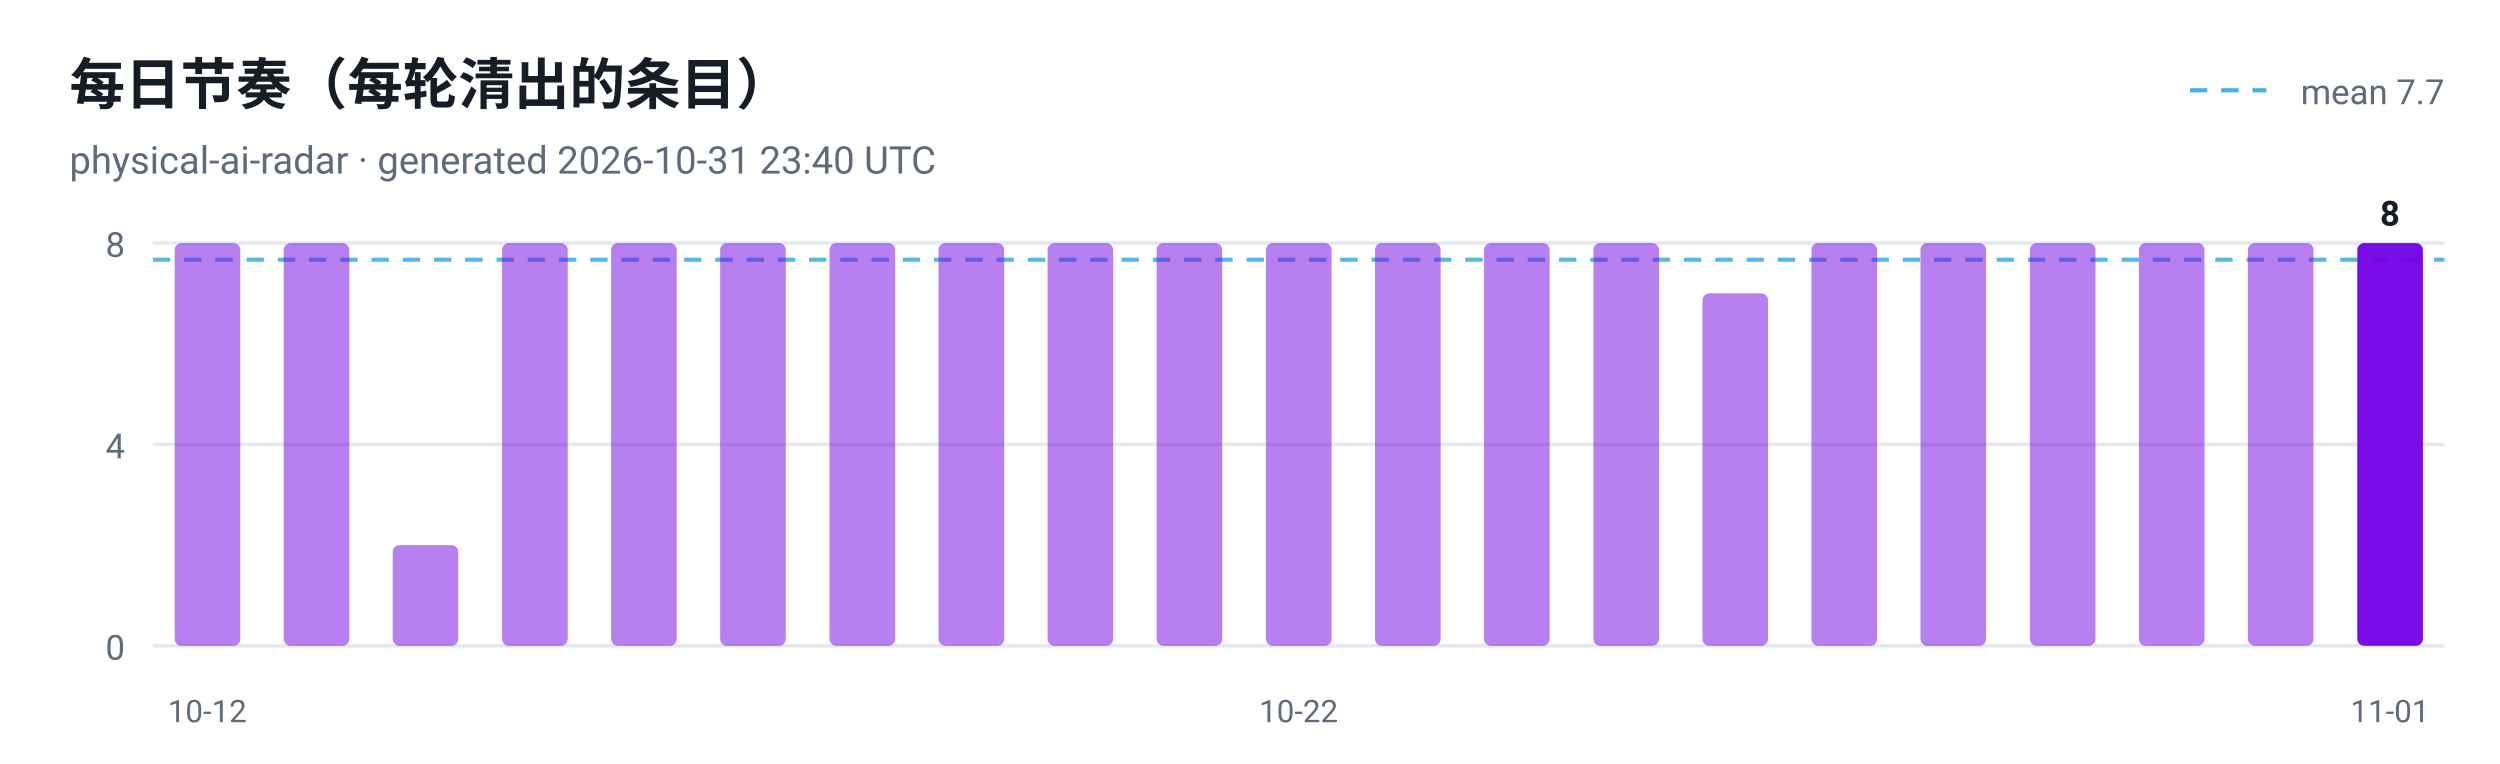
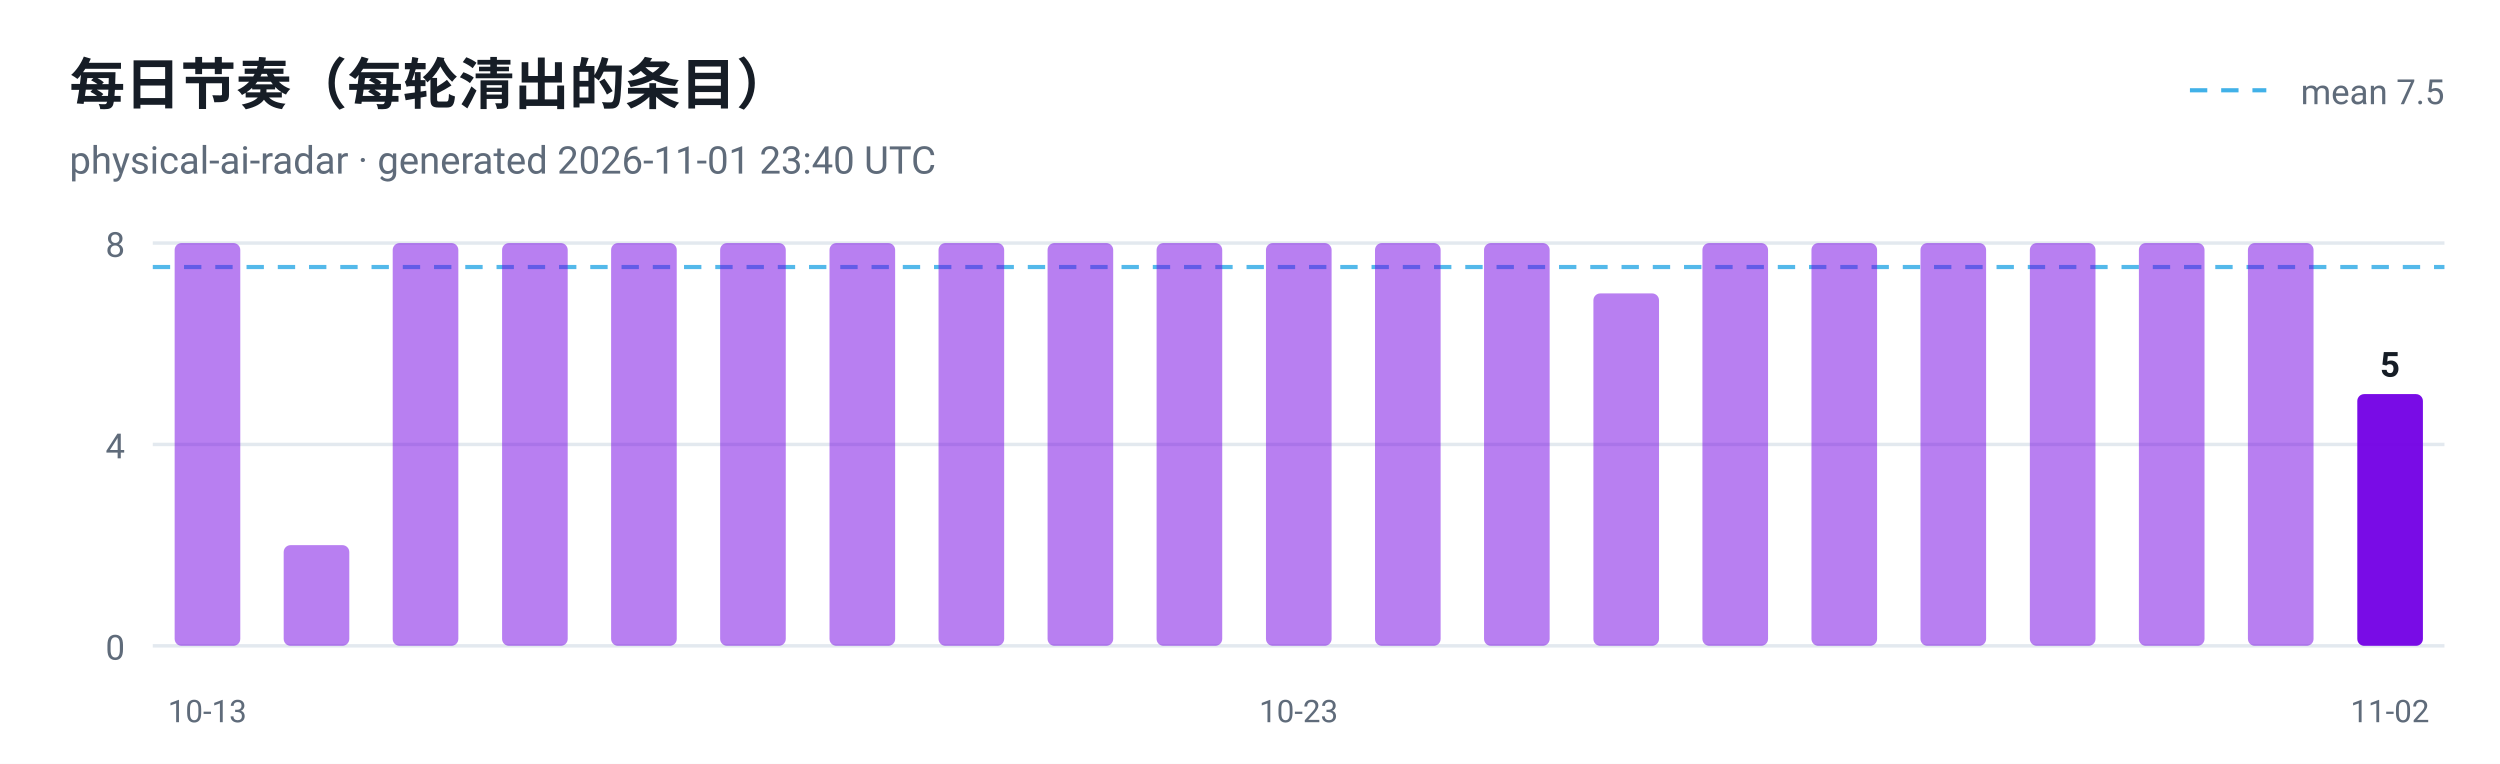
<svg xmlns="http://www.w3.org/2000/svg" viewBox="0 0 720 220" width="720" height="220" role="img" aria-label="每日节奏（每轮清出的条目）">
  <style>
  .plate { fill: #ffffff }
  .ink { fill: #161d26 }
  .muted { fill: #5f6b7a }
  .grid { stroke: #e3e9ef }
  @media (prefers-color-scheme: dark) {
    .plate { fill: #0d1117 }
    .ink { fill: #e6edf3 }
    .muted { fill: #8b949e }
    .grid { stroke: #30363d }
  }
</style>
  <rect class="plate" width="720" height="220" />
  <text x="20" y="30" font-family="ui-sans-serif, -apple-system, 'Segoe UI', Roboto, Helvetica, Arial, sans-serif" font-size="16" font-weight="700" class="ink">每日节奏（每轮清出的条目）</text>
-   <text x="20" y="50" font-family="ui-sans-serif, -apple-system, 'Segoe UI', Roboto, Helvetica, Arial, sans-serif" font-size="11" class="muted">physical-ai-radar · generated 2026-10-31 23:40 UTC</text>
+   <text x="20" y="50" font-family="ui-sans-serif, -apple-system, 'Segoe UI', Roboto, Helvetica, Arial, sans-serif" font-size="11" class="muted">physical-ai-radar · generated 2026-11-01 23:40 UTC</text>
  <line x1="44" y1="186.0" x2="704" y2="186.0" class="grid" />
  <text x="36" y="190.0" text-anchor="end" font-family="ui-sans-serif, -apple-system, 'Segoe UI', Roboto, Helvetica, Arial, sans-serif" font-size="10" fill="#5f6b7a">0</text>
  <line x1="44" y1="128.0" x2="704" y2="128.0" class="grid" />
  <text x="36" y="132.0" text-anchor="end" font-family="ui-sans-serif, -apple-system, 'Segoe UI', Roboto, Helvetica, Arial, sans-serif" font-size="10" fill="#5f6b7a">4</text>
  <line x1="44" y1="70.0" x2="704" y2="70.0" class="grid" />
  <text x="36" y="74.0" text-anchor="end" font-family="ui-sans-serif, -apple-system, 'Segoe UI', Roboto, Helvetica, Arial, sans-serif" font-size="10" fill="#5f6b7a">8</text>
-   <line x1="44" y1="74.8" x2="704" y2="74.8" stroke="#41b1e8" stroke-width="1.2" stroke-dasharray="5 4" opacity="0.9" />
+   <line x1="44" y1="76.9" x2="704" y2="76.9" stroke="#41b1e8" stroke-width="1.2" stroke-dasharray="5 4" opacity="0.9" />
  <line x1="630.7" y1="26" x2="652.7" y2="26" stroke="#41b1e8" stroke-width="1.2" stroke-dasharray="5 4" />
-   <text class="muted" x="704" y="30" text-anchor="end" font-family="ui-sans-serif, -apple-system, 'Segoe UI', Roboto, Helvetica, Arial, sans-serif" font-size="10">mean 7.7</text>
+   <text class="muted" x="704" y="30" text-anchor="end" font-family="ui-sans-serif, -apple-system, 'Segoe UI', Roboto, Helvetica, Arial, sans-serif" font-size="10">mean 7.5</text>
  <rect x="50.3" y="70.0" width="18.9" height="116.0" rx="2" fill="#7300e5" fill-opacity="0.5" />
-   <text x="59.7" y="208" text-anchor="middle" font-family="ui-sans-serif, -apple-system, 'Segoe UI', Roboto, Helvetica, Arial, sans-serif" font-size="9" fill="#5f6b7a">10-12</text>
-   <rect x="81.7" y="70.0" width="18.9" height="116.0" rx="2" fill="#7300e5" fill-opacity="0.5" />
-   <rect x="113.1" y="157.0" width="18.9" height="29.0" rx="2" fill="#7300e5" fill-opacity="0.5" />
+   <text x="59.7" y="208" text-anchor="middle" font-family="ui-sans-serif, -apple-system, 'Segoe UI', Roboto, Helvetica, Arial, sans-serif" font-size="9" fill="#5f6b7a">10-13</text>
+   <rect x="81.7" y="157.0" width="18.9" height="29.0" rx="2" fill="#7300e5" fill-opacity="0.5" />
+   <rect x="113.1" y="70.0" width="18.9" height="116.0" rx="2" fill="#7300e5" fill-opacity="0.5" />
  <rect x="144.6" y="70.0" width="18.9" height="116.0" rx="2" fill="#7300e5" fill-opacity="0.5" />
  <rect x="176.0" y="70.0" width="18.9" height="116.0" rx="2" fill="#7300e5" fill-opacity="0.5" />
  <rect x="207.4" y="70.0" width="18.9" height="116.0" rx="2" fill="#7300e5" fill-opacity="0.5" />
  <rect x="238.9" y="70.0" width="18.9" height="116.0" rx="2" fill="#7300e5" fill-opacity="0.5" />
  <rect x="270.3" y="70.0" width="18.9" height="116.0" rx="2" fill="#7300e5" fill-opacity="0.5" />
  <rect x="301.7" y="70.0" width="18.9" height="116.0" rx="2" fill="#7300e5" fill-opacity="0.5" />
  <rect x="333.1" y="70.0" width="18.9" height="116.0" rx="2" fill="#7300e5" fill-opacity="0.5" />
  <rect x="364.6" y="70.0" width="18.9" height="116.0" rx="2" fill="#7300e5" fill-opacity="0.5" />
-   <text x="374.0" y="208" text-anchor="middle" font-family="ui-sans-serif, -apple-system, 'Segoe UI', Roboto, Helvetica, Arial, sans-serif" font-size="9" fill="#5f6b7a">10-22</text>
+   <text x="374.0" y="208" text-anchor="middle" font-family="ui-sans-serif, -apple-system, 'Segoe UI', Roboto, Helvetica, Arial, sans-serif" font-size="9" fill="#5f6b7a">10-23</text>
  <rect x="396.0" y="70.0" width="18.9" height="116.0" rx="2" fill="#7300e5" fill-opacity="0.5" />
  <rect x="427.4" y="70.0" width="18.9" height="116.0" rx="2" fill="#7300e5" fill-opacity="0.5" />
-   <rect x="458.9" y="70.0" width="18.9" height="116.0" rx="2" fill="#7300e5" fill-opacity="0.5" />
-   <rect x="490.3" y="84.5" width="18.9" height="101.5" rx="2" fill="#7300e5" fill-opacity="0.5" />
+   <rect x="458.9" y="84.5" width="18.9" height="101.5" rx="2" fill="#7300e5" fill-opacity="0.5" />
+   <rect x="490.3" y="70.0" width="18.9" height="116.0" rx="2" fill="#7300e5" fill-opacity="0.5" />
  <rect x="521.7" y="70.0" width="18.9" height="116.0" rx="2" fill="#7300e5" fill-opacity="0.5" />
  <rect x="553.1" y="70.0" width="18.9" height="116.0" rx="2" fill="#7300e5" fill-opacity="0.5" />
  <rect x="584.6" y="70.0" width="18.9" height="116.0" rx="2" fill="#7300e5" fill-opacity="0.5" />
  <rect x="616.0" y="70.0" width="18.9" height="116.0" rx="2" fill="#7300e5" fill-opacity="0.5" />
  <rect x="647.4" y="70.0" width="18.9" height="116.0" rx="2" fill="#7300e5" fill-opacity="0.5" />
-   <rect x="678.9" y="70.0" width="18.9" height="116.0" rx="2" fill="#7300e5" fill-opacity="0.95" />
-   <text class="ink" x="688.3" y="65.0" text-anchor="middle" font-family="ui-sans-serif, -apple-system, 'Segoe UI', Roboto, Helvetica, Arial, sans-serif" font-size="10" font-weight="700">8</text>
-   <text x="688.3" y="208" text-anchor="middle" font-family="ui-sans-serif, -apple-system, 'Segoe UI', Roboto, Helvetica, Arial, sans-serif" font-size="9" fill="#5f6b7a">11-01</text>
+   <rect x="678.9" y="113.5" width="18.9" height="72.5" rx="2" fill="#7300e5" fill-opacity="0.95" />
+   <text class="ink" x="688.3" y="108.5" text-anchor="middle" font-family="ui-sans-serif, -apple-system, 'Segoe UI', Roboto, Helvetica, Arial, sans-serif" font-size="10" font-weight="700">5</text>
+   <text x="688.3" y="208" text-anchor="middle" font-family="ui-sans-serif, -apple-system, 'Segoe UI', Roboto, Helvetica, Arial, sans-serif" font-size="9" fill="#5f6b7a">11-02</text>
</svg>
